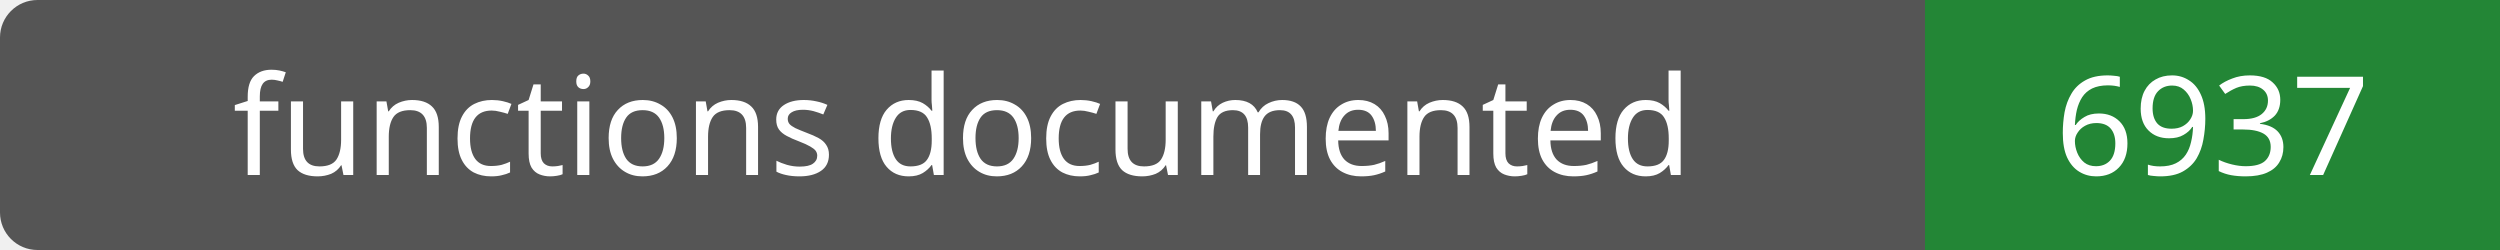
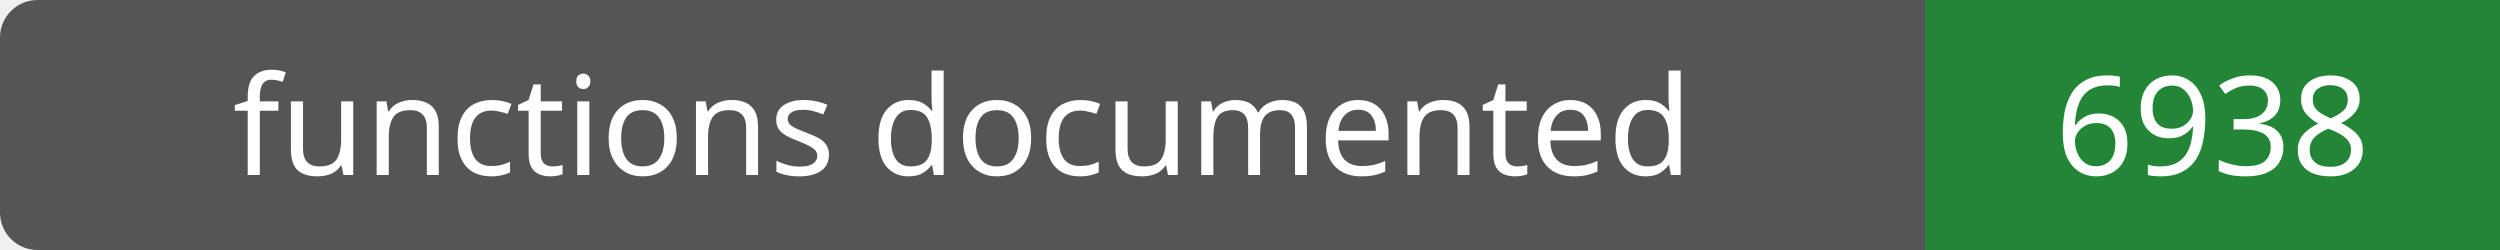
- <svg xmlns="http://www.w3.org/2000/svg" width="200" height="20" role="img" aria-label="functions documented: 6937">
+ <svg xmlns="http://www.w3.org/2000/svg" width="200" height="20" role="img" aria-label="functions documented: 6938">
  <rect width="200" height="20" rx="3" fill="#555" />
  <path fill="#238636" d="M154 0h46v20H154z" />
  <g fill="#fff" text-anchor="middle" font-family="Verdana,sans-serif" font-size="11">
    <text x="77.0" y="14">functions documented</text>
-     <text x="177.0" y="14">6937</text>
+     <text x="177.0" y="14">6938</text>
  </g>
</svg>
